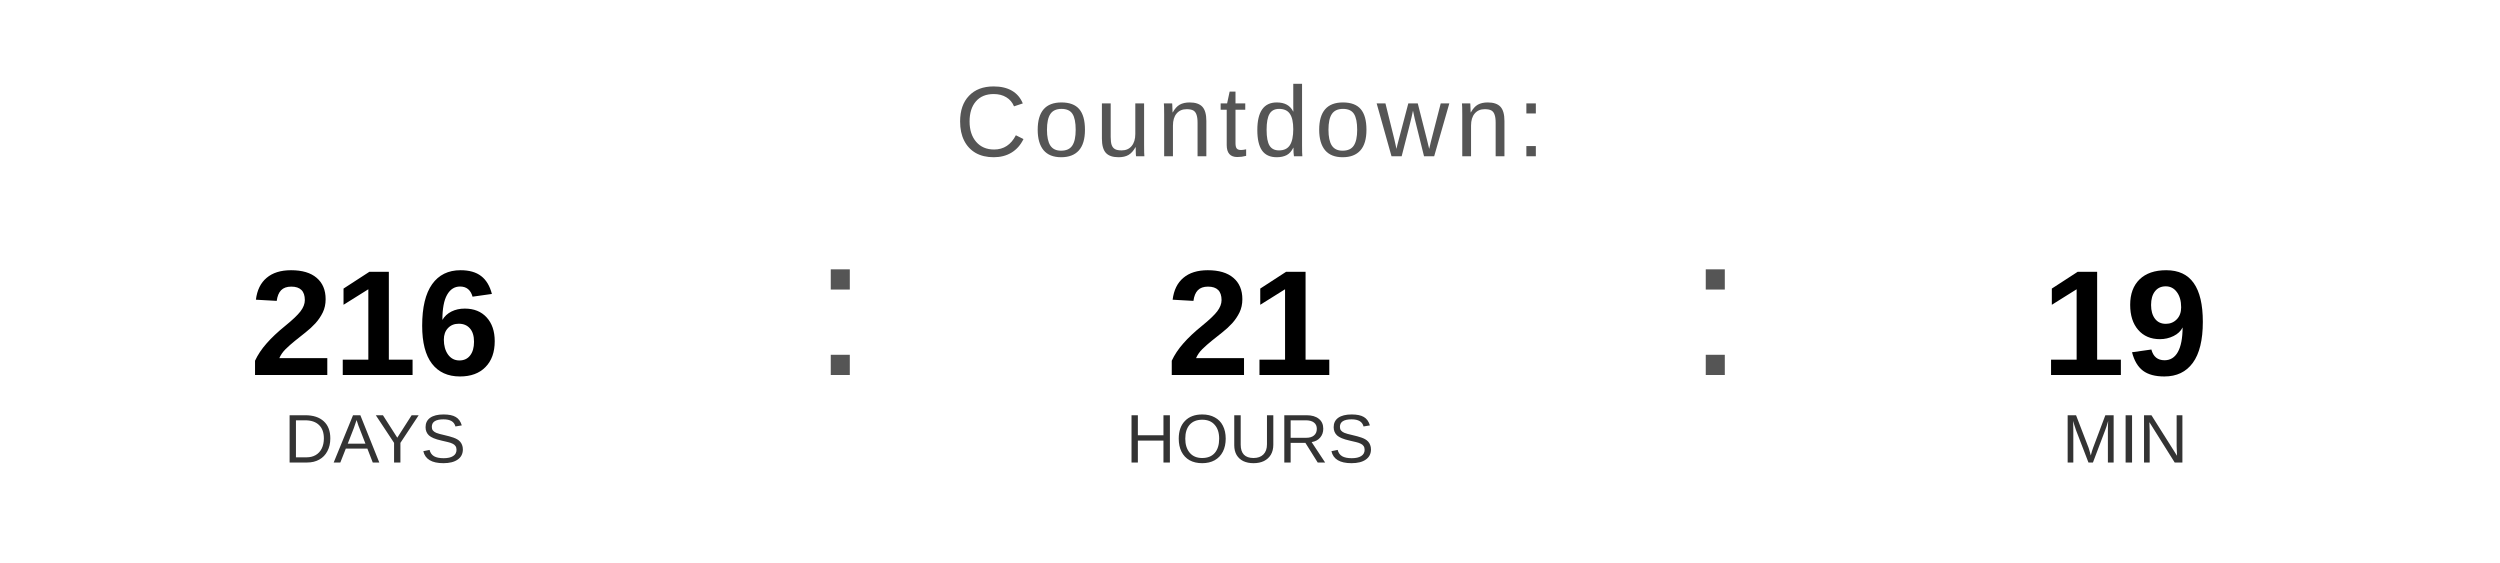
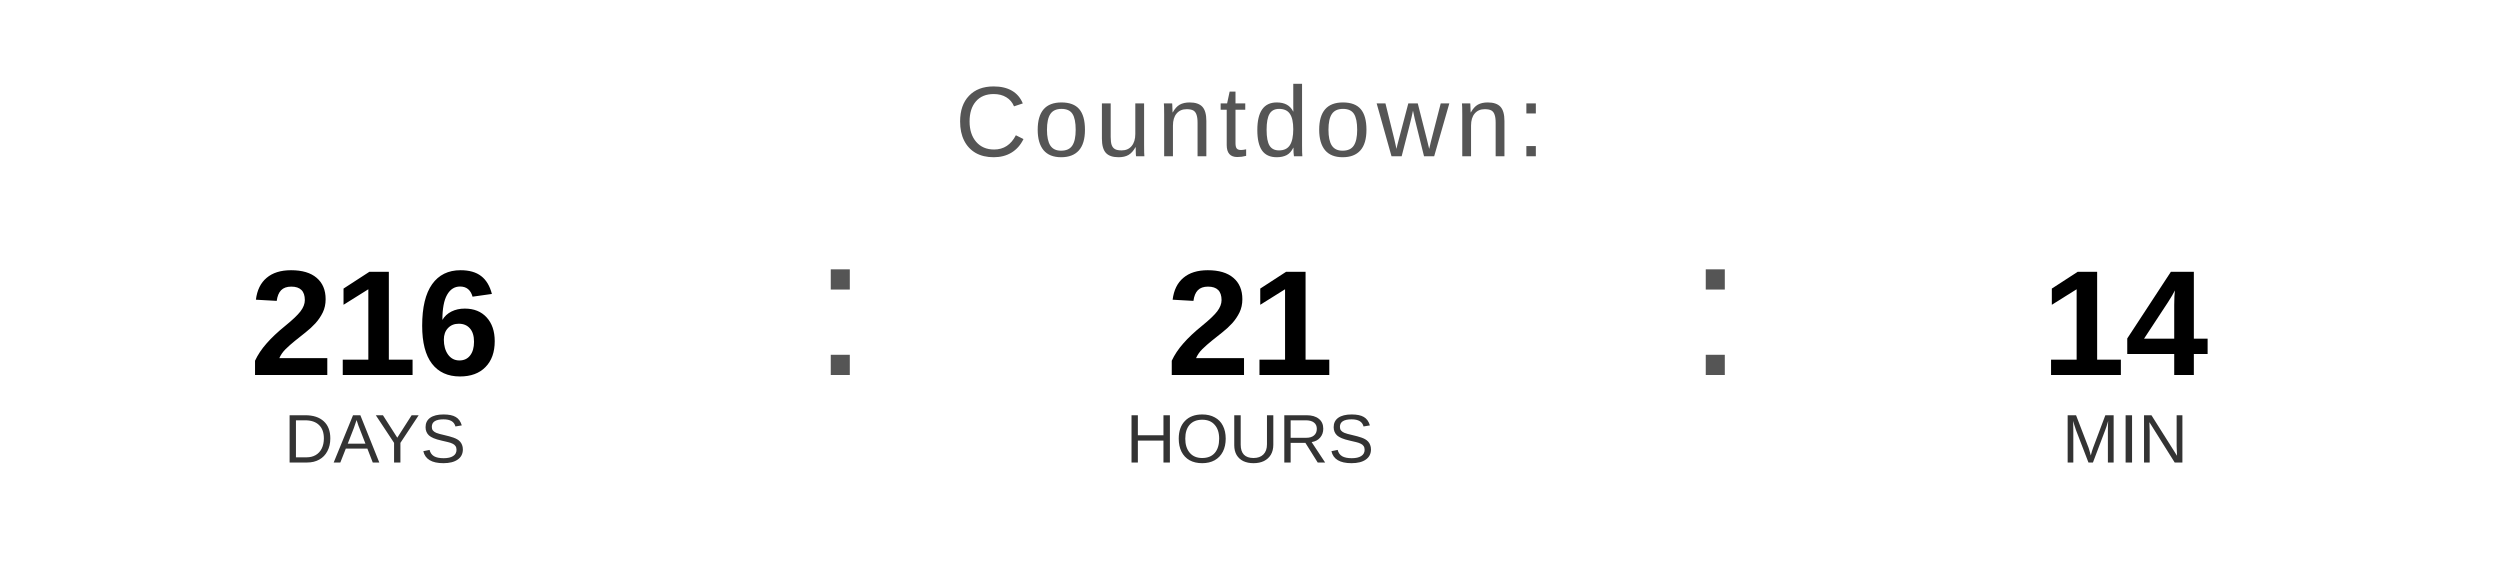
<svg xmlns="http://www.w3.org/2000/svg" width="400" height="90" viewBox="0 0 400 90">
  <text x="200" y="25" font-family="Arial, Helvetica, sans-serif" font-size="16" fill="#555555" text-anchor="middle" letter-spacing="1">
    Countdown:
  </text>
  <text x="60" y="60" font-family="Arial, Helvetica, sans-serif" font-size="24" font-weight="bold" fill="#000000" text-anchor="middle">216</text>
  <text x="60" y="74" font-family="Arial, Helvetica, sans-serif" font-size="11" fill="#333333" text-anchor="middle">DAYS</text>
  <text x="130" y="60" font-family="Arial, sans-serif" font-size="32" fill="#555555">:</text>
  <text x="200" y="60" font-family="Arial, Helvetica, sans-serif" font-size="24" font-weight="bold" fill="#000000" text-anchor="middle">21</text>
  <text x="200" y="74" font-family="Arial, Helvetica, sans-serif" font-size="11" fill="#333333" text-anchor="middle">HOURS</text>
  <text x="270" y="60" font-family="Arial, sans-serif" font-size="32" fill="#555555">:</text>
-   <text x="340" y="60" font-family="Arial, Helvetica, sans-serif" font-size="24" font-weight="bold" fill="#000000" text-anchor="middle">19</text>
+   <text x="340" y="60" font-family="Arial, Helvetica, sans-serif" font-size="24" font-weight="bold" fill="#000000" text-anchor="middle">14</text>
  <text x="340" y="74" font-family="Arial, Helvetica, sans-serif" font-size="11" fill="#333333" text-anchor="middle">MIN</text>
</svg>
